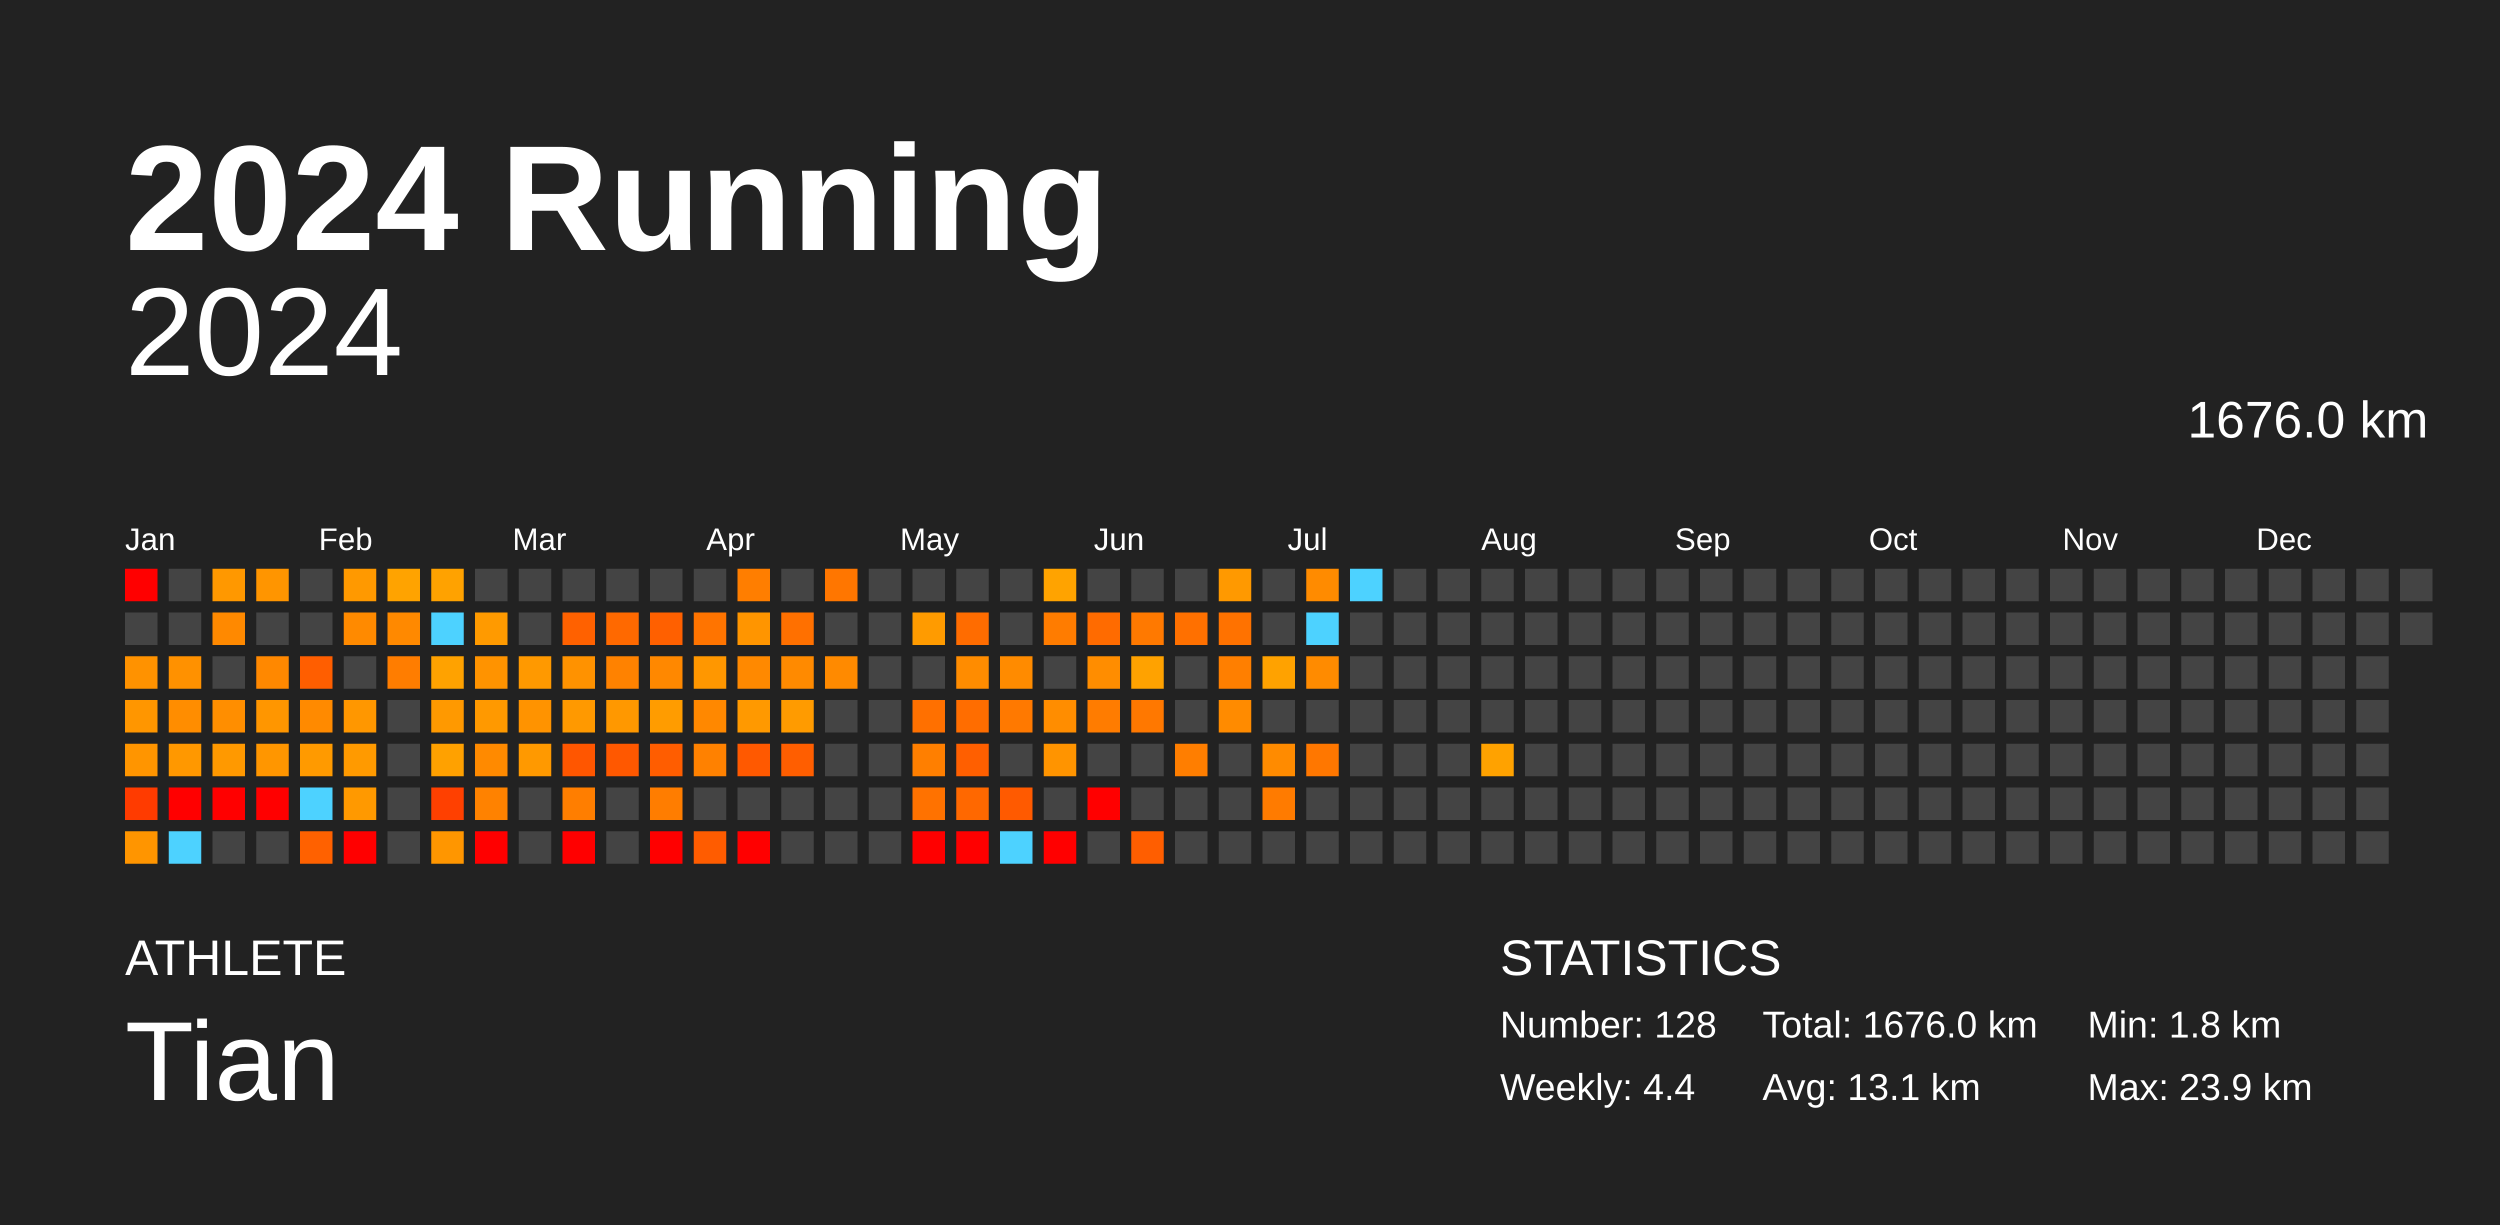
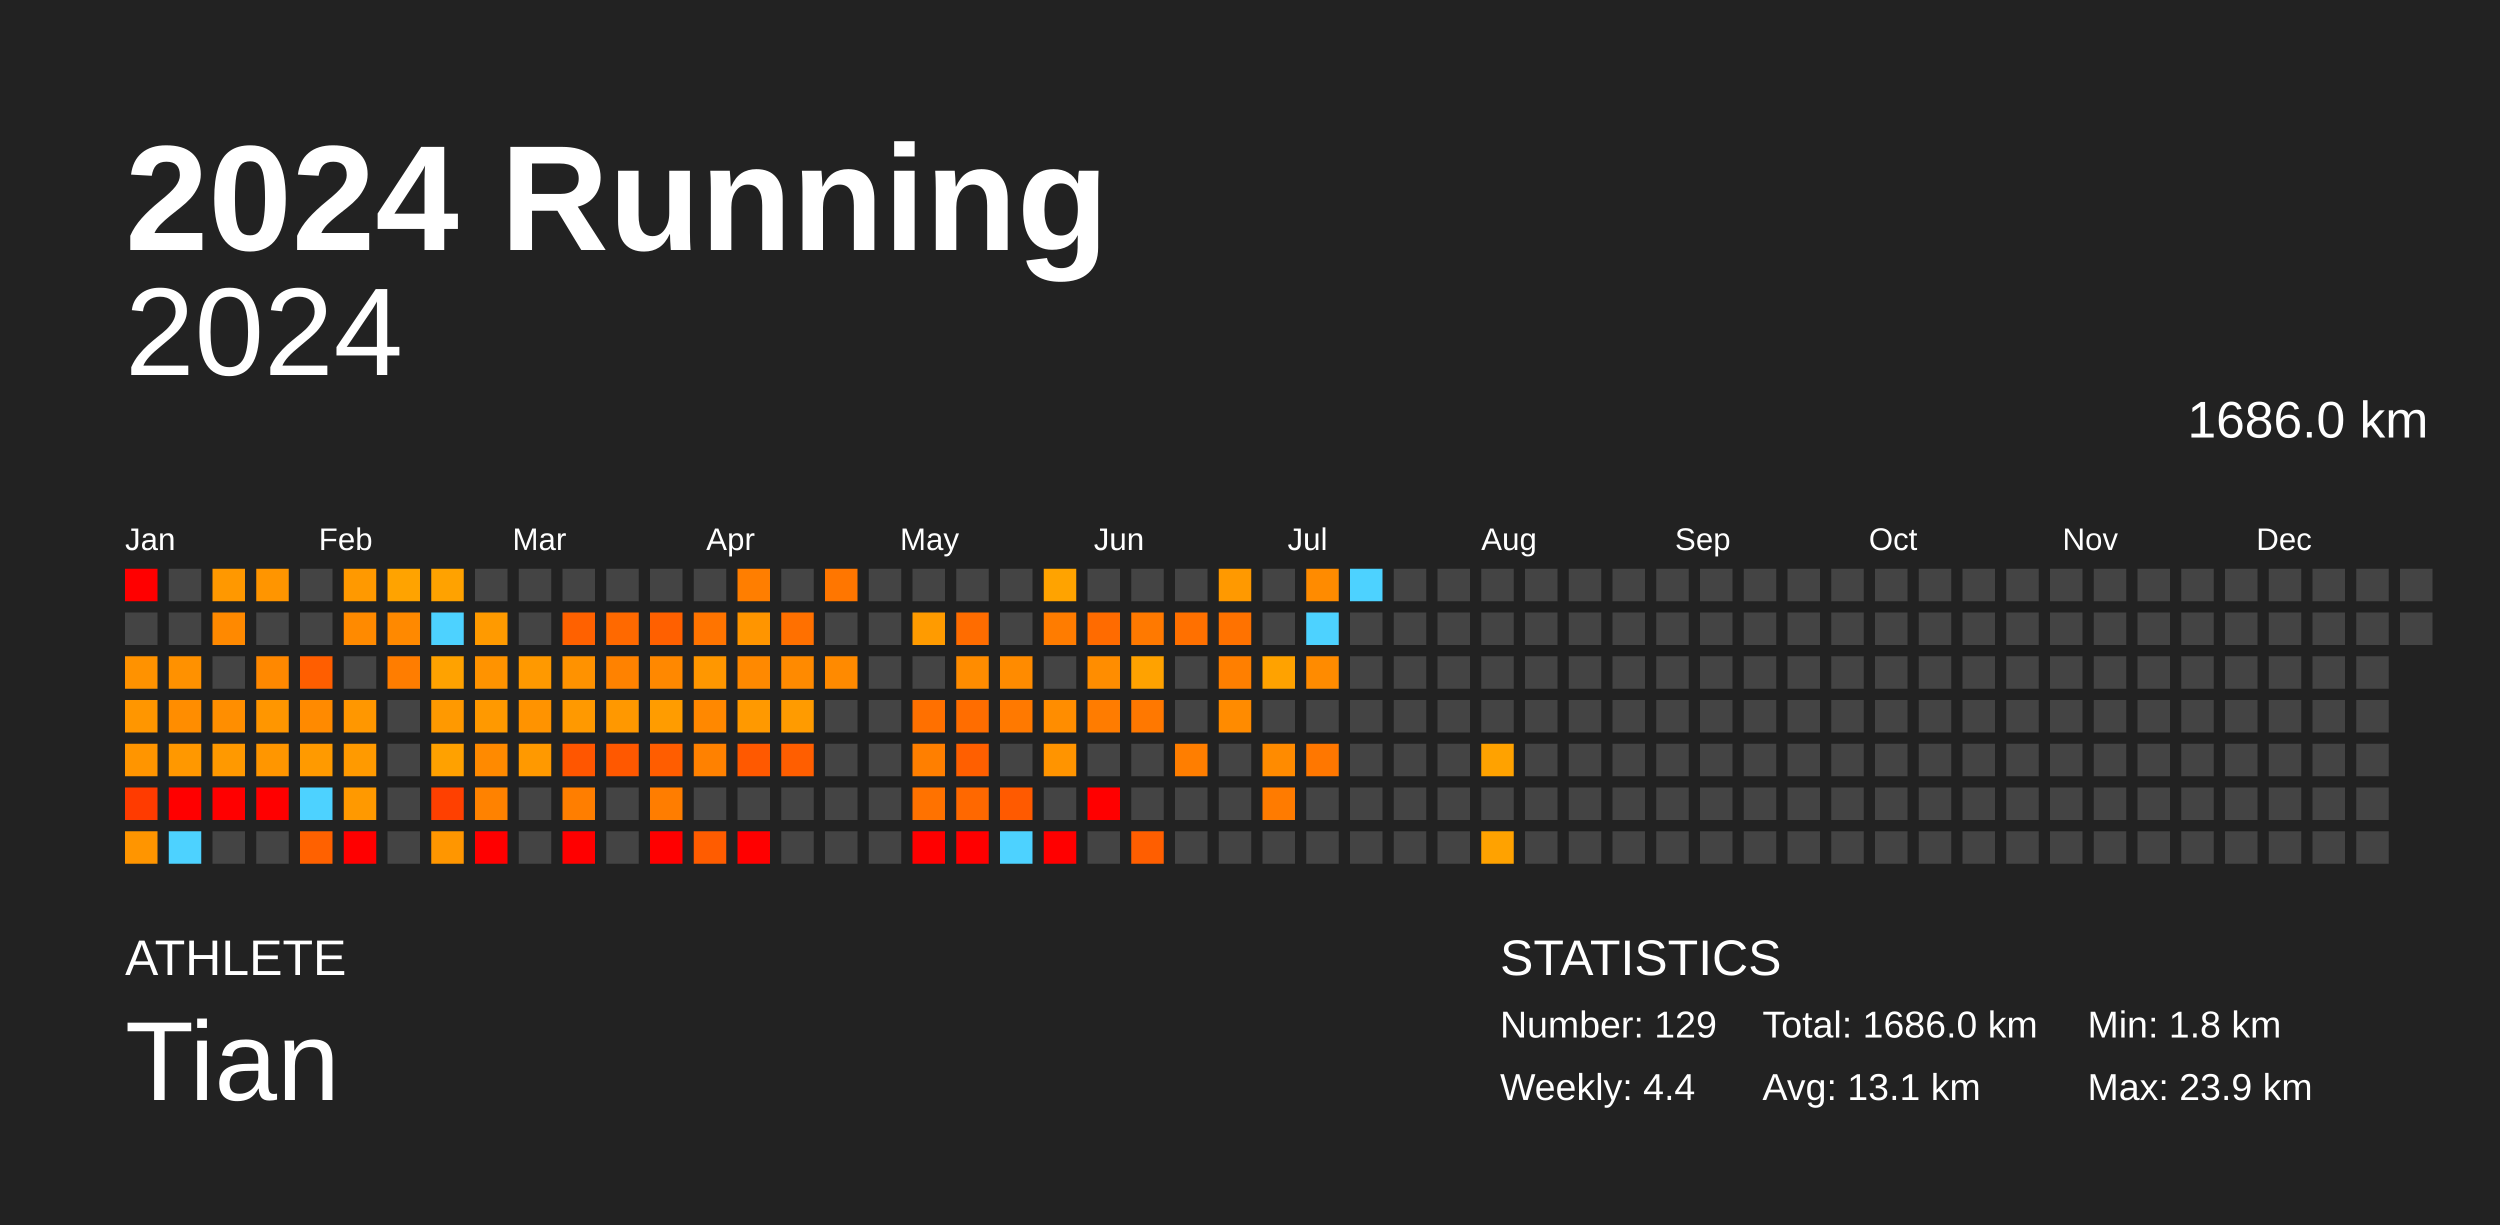
<svg xmlns="http://www.w3.org/2000/svg" baseProfile="full" height="98mm" version="1.1" viewBox="0,0,200,98" width="200mm">
  <defs />
  <rect fill="#222222" height="98" width="200" x="0" y="0" />
  <text fill="#FFFFFF" style="font-size:12px; font-family:Arial; font-weight:bold;" x="10" y="20">2024 Running</text>
  <text fill="#FFFFFF" style="font-size:4px; font-family:Arial" x="10" y="78">ATHLETE</text>
  <text fill="#FFFFFF" style="font-size:9px; font-family:Arial" x="10" y="88">Tian</text>
  <text fill="#FFFFFF" style="font-size:4px; font-family:Arial" x="120" y="78">STATISTICS</text>
-   <text fill="#FFFFFF" style="font-size:3px; font-family:Arial" x="120" y="83">Number: 128</text>
+   <text fill="#FFFFFF" style="font-size:3px; font-family:Arial" x="120" y="83">Number: 129</text>
  <text fill="#FFFFFF" style="font-size:3px; font-family:Arial" x="120" y="88">Weekly: 4.4</text>
-   <text fill="#FFFFFF" style="font-size:3px; font-family:Arial" x="141" y="83">Total: 1676.0 km</text>
+   <text fill="#FFFFFF" style="font-size:3px; font-family:Arial" x="141" y="83">Total: 1686.0 km</text>
  <text fill="#FFFFFF" style="font-size:3px; font-family:Arial" x="141" y="88">Avg: 13.1 km</text>
  <text fill="#FFFFFF" style="font-size:3px; font-family:Arial" x="167" y="83">Min: 1.8 km</text>
  <text fill="#FFFFFF" style="font-size:3px; font-family:Arial" x="167" y="88">Max: 23.9 km</text>
  <text alignment-baseline="hanging" fill="#FFFFFF" style="font-size:10.0px; font-family:Arial;" x="10" y="30">2024</text>
-   <text alignment-baseline="hanging" fill="#FFFFFF" style="font-size:4.125px; font-family:Arial;" x="175" y="35">1676.0 km</text>
+   <text alignment-baseline="hanging" fill="#FFFFFF" style="font-size:4.125px; font-family:Arial;" x="175" y="35">1686.0 km</text>
  <text fill="#FFFFFF" style="font-size:2.5px; font-family:Arial" x="10.0" y="44">Jan</text>
  <text fill="#FFFFFF" style="font-size:2.5px; font-family:Arial" x="25.5" y="44">Feb</text>
  <text fill="#FFFFFF" style="font-size:2.5px; font-family:Arial" x="41.0" y="44">Mar</text>
  <text fill="#FFFFFF" style="font-size:2.5px; font-family:Arial" x="56.5" y="44">Apr</text>
  <text fill="#FFFFFF" style="font-size:2.5px; font-family:Arial" x="72.0" y="44">May</text>
  <text fill="#FFFFFF" style="font-size:2.5px; font-family:Arial" x="87.5" y="44">Jun</text>
  <text fill="#FFFFFF" style="font-size:2.5px; font-family:Arial" x="103.0" y="44">Jul</text>
  <text fill="#FFFFFF" style="font-size:2.5px; font-family:Arial" x="118.5" y="44">Aug</text>
  <text fill="#FFFFFF" style="font-size:2.5px; font-family:Arial" x="134.0" y="44">Sep</text>
  <text fill="#FFFFFF" style="font-size:2.5px; font-family:Arial" x="149.5" y="44">Oct</text>
  <text fill="#FFFFFF" style="font-size:2.5px; font-family:Arial" x="165.0" y="44">Nov</text>
  <text fill="#FFFFFF" style="font-size:2.5px; font-family:Arial" x="180.5" y="44">Dec</text>
  <rect fill="red" height="2.6" width="2.6" x="10.0" y="45.5" />
  <rect fill="#444444" height="2.6" width="2.6" x="10.0" y="49.0" />
  <rect fill="#ff9200" height="2.6" width="2.6" x="10.0" y="52.5" />
  <rect fill="#ff9600" height="2.6" width="2.6" x="10.0" y="56.0" />
  <rect fill="#ff9500" height="2.6" width="2.6" x="10.0" y="59.5" />
  <rect fill="#ff3b00" height="2.6" width="2.6" x="10.0" y="63.0" />
  <rect fill="#ff9500" height="2.6" width="2.6" x="10.0" y="66.5" />
  <rect fill="#444444" height="2.6" width="2.6" x="13.5" y="45.5" />
  <rect fill="#444444" height="2.6" width="2.6" x="13.5" y="49.0" />
  <rect fill="#ff9100" height="2.6" width="2.6" x="13.5" y="52.5" />
  <rect fill="#ff8d00" height="2.6" width="2.6" x="13.5" y="56.0" />
  <rect fill="#ff9800" height="2.6" width="2.6" x="13.5" y="59.5" />
  <rect fill="red" height="2.6" width="2.6" x="13.5" y="63.0" />
  <rect fill="#4dd2ff" height="2.6" width="2.6" x="13.5" y="66.5" />
  <rect fill="#ff9800" height="2.6" width="2.6" x="17.0" y="45.5" />
  <rect fill="#ff8900" height="2.6" width="2.6" x="17.0" y="49.0" />
  <rect fill="#444444" height="2.6" width="2.6" x="17.0" y="52.5" />
  <rect fill="#ff8e00" height="2.6" width="2.6" x="17.0" y="56.0" />
  <rect fill="#ff9900" height="2.6" width="2.6" x="17.0" y="59.5" />
  <rect fill="red" height="2.6" width="2.6" x="17.0" y="63.0" />
  <rect fill="#444444" height="2.6" width="2.6" x="17.0" y="66.5" />
  <rect fill="#ff9500" height="2.6" width="2.6" x="20.5" y="45.5" />
  <rect fill="#444444" height="2.6" width="2.6" x="20.5" y="49.0" />
  <rect fill="#ff8800" height="2.6" width="2.6" x="20.5" y="52.5" />
  <rect fill="#ff9600" height="2.6" width="2.6" x="20.5" y="56.0" />
  <rect fill="#ff9600" height="2.6" width="2.6" x="20.5" y="59.5" />
  <rect fill="red" height="2.6" width="2.6" x="20.5" y="63.0" />
  <rect fill="#444444" height="2.6" width="2.6" x="20.5" y="66.5" />
  <rect fill="#444444" height="2.6" width="2.6" x="24.0" y="45.5" />
  <rect fill="#444444" height="2.6" width="2.6" x="24.0" y="49.0" />
  <rect fill="#ff5e00" height="2.6" width="2.6" x="24.0" y="52.5" />
  <rect fill="#ff8a00" height="2.6" width="2.6" x="24.0" y="56.0" />
  <rect fill="#ff9a00" height="2.6" width="2.6" x="24.0" y="59.5" />
  <rect fill="#4dd2ff" height="2.6" width="2.6" x="24.0" y="63.0" />
  <rect fill="#ff6100" height="2.6" width="2.6" x="24.0" y="66.5" />
  <rect fill="#ff9900" height="2.6" width="2.6" x="27.5" y="45.5" />
  <rect fill="#ff8a00" height="2.6" width="2.6" x="27.5" y="49.0" />
  <rect fill="#444444" height="2.6" width="2.6" x="27.5" y="52.5" />
  <rect fill="#ff9700" height="2.6" width="2.6" x="27.5" y="56.0" />
  <rect fill="#ff9a00" height="2.6" width="2.6" x="27.5" y="59.5" />
  <rect fill="#ff9900" height="2.6" width="2.6" x="27.5" y="63.0" />
  <rect fill="red" height="2.6" width="2.6" x="27.5" y="66.5" />
  <rect fill="#ffa300" height="2.6" width="2.6" x="31.0" y="45.5" />
  <rect fill="#ff8900" height="2.6" width="2.6" x="31.0" y="49.0" />
  <rect fill="#ff7d00" height="2.6" width="2.6" x="31.0" y="52.5" />
  <rect fill="#444444" height="2.6" width="2.6" x="31.0" y="56.0" />
  <rect fill="#444444" height="2.6" width="2.6" x="31.0" y="59.5" />
  <rect fill="#444444" height="2.6" width="2.6" x="31.0" y="63.0" />
  <rect fill="#444444" height="2.6" width="2.6" x="31.0" y="66.5" />
  <rect fill="#ffa200" height="2.6" width="2.6" x="34.5" y="45.5" />
  <rect fill="#4dd2ff" height="2.6" width="2.6" x="34.5" y="49.0" />
  <rect fill="#ffa200" height="2.6" width="2.6" x="34.5" y="52.5" />
  <rect fill="#ff9900" height="2.6" width="2.6" x="34.5" y="56.0" />
  <rect fill="#ffa100" height="2.6" width="2.6" x="34.5" y="59.5" />
  <rect fill="#ff4000" height="2.6" width="2.6" x="34.5" y="63.0" />
  <rect fill="#ff9600" height="2.6" width="2.6" x="34.5" y="66.5" />
  <rect fill="#444444" height="2.6" width="2.6" x="38.0" y="45.5" />
  <rect fill="#ff9a00" height="2.6" width="2.6" x="38.0" y="49.0" />
  <rect fill="#ff9300" height="2.6" width="2.6" x="38.0" y="52.5" />
  <rect fill="#ff9900" height="2.6" width="2.6" x="38.0" y="56.0" />
  <rect fill="#ff8a00" height="2.6" width="2.6" x="38.0" y="59.5" />
  <rect fill="#ff8200" height="2.6" width="2.6" x="38.0" y="63.0" />
  <rect fill="red" height="2.6" width="2.6" x="38.0" y="66.5" />
  <rect fill="#444444" height="2.6" width="2.6" x="41.5" y="45.5" />
  <rect fill="#444444" height="2.6" width="2.6" x="41.5" y="49.0" />
  <rect fill="#ff9900" height="2.6" width="2.6" x="41.5" y="52.5" />
  <rect fill="#ff9300" height="2.6" width="2.6" x="41.5" y="56.0" />
  <rect fill="#ff9900" height="2.6" width="2.6" x="41.5" y="59.5" />
  <rect fill="#444444" height="2.6" width="2.6" x="41.5" y="63.0" />
  <rect fill="#444444" height="2.6" width="2.6" x="41.5" y="66.5" />
  <rect fill="#444444" height="2.6" width="2.6" x="45.0" y="45.5" />
  <rect fill="#ff6100" height="2.6" width="2.6" x="45.0" y="49.0" />
  <rect fill="#ff9200" height="2.6" width="2.6" x="45.0" y="52.5" />
  <rect fill="#ff9900" height="2.6" width="2.6" x="45.0" y="56.0" />
  <rect fill="#ff5600" height="2.6" width="2.6" x="45.0" y="59.5" />
  <rect fill="#ff7e00" height="2.6" width="2.6" x="45.0" y="63.0" />
  <rect fill="red" height="2.6" width="2.6" x="45.0" y="66.5" />
  <rect fill="#444444" height="2.6" width="2.6" x="48.5" y="45.5" />
  <rect fill="#ff6900" height="2.6" width="2.6" x="48.5" y="49.0" />
  <rect fill="#ff8200" height="2.6" width="2.6" x="48.5" y="52.5" />
  <rect fill="#ff9800" height="2.6" width="2.6" x="48.5" y="56.0" />
  <rect fill="#ff5800" height="2.6" width="2.6" x="48.5" y="59.5" />
  <rect fill="#444444" height="2.6" width="2.6" x="48.5" y="63.0" />
  <rect fill="#444444" height="2.6" width="2.6" x="48.5" y="66.5" />
  <rect fill="#444444" height="2.6" width="2.6" x="52.0" y="45.5" />
  <rect fill="#ff6000" height="2.6" width="2.6" x="52.0" y="49.0" />
  <rect fill="#ff8800" height="2.6" width="2.6" x="52.0" y="52.5" />
  <rect fill="#ff9c00" height="2.6" width="2.6" x="52.0" y="56.0" />
  <rect fill="#ff5d00" height="2.6" width="2.6" x="52.0" y="59.5" />
  <rect fill="#ff7d00" height="2.6" width="2.6" x="52.0" y="63.0" />
  <rect fill="red" height="2.6" width="2.6" x="52.0" y="66.5" />
  <rect fill="#444444" height="2.6" width="2.6" x="55.5" y="45.5" />
  <rect fill="#ff7400" height="2.6" width="2.6" x="55.5" y="49.0" />
  <rect fill="#ff9700" height="2.6" width="2.6" x="55.5" y="52.5" />
  <rect fill="#ff8800" height="2.6" width="2.6" x="55.5" y="56.0" />
  <rect fill="#ff8100" height="2.6" width="2.6" x="55.5" y="59.5" />
  <rect fill="#444444" height="2.6" width="2.6" x="55.5" y="63.0" />
  <rect fill="#ff5c00" height="2.6" width="2.6" x="55.5" y="66.5" />
  <rect fill="#ff7e00" height="2.6" width="2.6" x="59.0" y="45.5" />
  <rect fill="#ff9500" height="2.6" width="2.6" x="59.0" y="49.0" />
  <rect fill="#ff8900" height="2.6" width="2.6" x="59.0" y="52.5" />
  <rect fill="#ff9900" height="2.6" width="2.6" x="59.0" y="56.0" />
  <rect fill="#ff5900" height="2.6" width="2.6" x="59.0" y="59.5" />
  <rect fill="#444444" height="2.6" width="2.6" x="59.0" y="63.0" />
  <rect fill="red" height="2.6" width="2.6" x="59.0" y="66.5" />
  <rect fill="#444444" height="2.6" width="2.6" x="62.5" y="45.5" />
  <rect fill="#ff7000" height="2.6" width="2.6" x="62.5" y="49.0" />
  <rect fill="#ff8a00" height="2.6" width="2.6" x="62.5" y="52.5" />
  <rect fill="#ff9b00" height="2.6" width="2.6" x="62.5" y="56.0" />
  <rect fill="#ff5e00" height="2.6" width="2.6" x="62.5" y="59.5" />
  <rect fill="#444444" height="2.6" width="2.6" x="62.5" y="63.0" />
  <rect fill="#444444" height="2.6" width="2.6" x="62.5" y="66.5" />
  <rect fill="#ff7600" height="2.6" width="2.6" x="66.0" y="45.5" />
  <rect fill="#444444" height="2.6" width="2.6" x="66.0" y="49.0" />
  <rect fill="#ff8a00" height="2.6" width="2.6" x="66.0" y="52.5" />
  <rect fill="#444444" height="2.6" width="2.6" x="66.0" y="56.0" />
  <rect fill="#444444" height="2.6" width="2.6" x="66.0" y="59.5" />
  <rect fill="#444444" height="2.6" width="2.6" x="66.0" y="63.0" />
  <rect fill="#444444" height="2.6" width="2.6" x="66.0" y="66.5" />
  <rect fill="#444444" height="2.6" width="2.6" x="69.5" y="45.5" />
  <rect fill="#444444" height="2.6" width="2.6" x="69.5" y="49.0" />
  <rect fill="#444444" height="2.6" width="2.6" x="69.5" y="52.5" />
  <rect fill="#444444" height="2.6" width="2.6" x="69.5" y="56.0" />
  <rect fill="#444444" height="2.6" width="2.6" x="69.5" y="59.5" />
  <rect fill="#444444" height="2.6" width="2.6" x="69.5" y="63.0" />
  <rect fill="#444444" height="2.6" width="2.6" x="69.5" y="66.5" />
  <rect fill="#444444" height="2.6" width="2.6" x="73.0" y="45.5" />
  <rect fill="#ff9b00" height="2.6" width="2.6" x="73.0" y="49.0" />
  <rect fill="#444444" height="2.6" width="2.6" x="73.0" y="52.5" />
  <rect fill="#ff7000" height="2.6" width="2.6" x="73.0" y="56.0" />
  <rect fill="#ff7f00" height="2.6" width="2.6" x="73.0" y="59.5" />
  <rect fill="#ff7200" height="2.6" width="2.6" x="73.0" y="63.0" />
  <rect fill="red" height="2.6" width="2.6" x="73.0" y="66.5" />
  <rect fill="#444444" height="2.6" width="2.6" x="76.5" y="45.5" />
  <rect fill="#ff6c00" height="2.6" width="2.6" x="76.5" y="49.0" />
  <rect fill="#ff8c00" height="2.6" width="2.6" x="76.5" y="52.5" />
  <rect fill="#ff6d00" height="2.6" width="2.6" x="76.5" y="56.0" />
  <rect fill="#ff5f00" height="2.6" width="2.6" x="76.5" y="59.5" />
  <rect fill="#ff6800" height="2.6" width="2.6" x="76.5" y="63.0" />
  <rect fill="red" height="2.6" width="2.6" x="76.5" y="66.5" />
  <rect fill="#444444" height="2.6" width="2.6" x="80.0" y="45.5" />
  <rect fill="#444444" height="2.6" width="2.6" x="80.0" y="49.0" />
  <rect fill="#ff8b00" height="2.6" width="2.6" x="80.0" y="52.5" />
  <rect fill="#ff7900" height="2.6" width="2.6" x="80.0" y="56.0" />
  <rect fill="#444444" height="2.6" width="2.6" x="80.0" y="59.5" />
  <rect fill="#ff5a00" height="2.6" width="2.6" x="80.0" y="63.0" />
  <rect fill="#4dd2ff" height="2.6" width="2.6" x="80.0" y="66.5" />
  <rect fill="#ffa300" height="2.6" width="2.6" x="83.5" y="45.5" />
  <rect fill="#ff7c00" height="2.6" width="2.6" x="83.5" y="49.0" />
  <rect fill="#444444" height="2.6" width="2.6" x="83.5" y="52.5" />
  <rect fill="#ff8d00" height="2.6" width="2.6" x="83.5" y="56.0" />
  <rect fill="#ff9400" height="2.6" width="2.6" x="83.5" y="59.5" />
  <rect fill="#444444" height="2.6" width="2.6" x="83.5" y="63.0" />
  <rect fill="red" height="2.6" width="2.6" x="83.5" y="66.5" />
  <rect fill="#444444" height="2.6" width="2.6" x="87.0" y="45.5" />
  <rect fill="#ff6b00" height="2.6" width="2.6" x="87.0" y="49.0" />
  <rect fill="#ff8d00" height="2.6" width="2.6" x="87.0" y="52.5" />
  <rect fill="#ff7c00" height="2.6" width="2.6" x="87.0" y="56.0" />
  <rect fill="#444444" height="2.6" width="2.6" x="87.0" y="59.5" />
  <rect fill="red" height="2.6" width="2.6" x="87.0" y="63.0" />
  <rect fill="#444444" height="2.6" width="2.6" x="87.0" y="66.5" />
  <rect fill="#444444" height="2.6" width="2.6" x="90.5" y="45.5" />
  <rect fill="#ff7900" height="2.6" width="2.6" x="90.5" y="49.0" />
  <rect fill="#ffa200" height="2.6" width="2.6" x="90.5" y="52.5" />
  <rect fill="#ff7800" height="2.6" width="2.6" x="90.5" y="56.0" />
  <rect fill="#444444" height="2.6" width="2.6" x="90.5" y="59.5" />
  <rect fill="#444444" height="2.6" width="2.6" x="90.5" y="63.0" />
  <rect fill="#ff5e00" height="2.6" width="2.6" x="90.5" y="66.5" />
  <rect fill="#444444" height="2.6" width="2.6" x="94.0" y="45.5" />
  <rect fill="#ff7000" height="2.6" width="2.6" x="94.0" y="49.0" />
  <rect fill="#444444" height="2.6" width="2.6" x="94.0" y="52.5" />
  <rect fill="#444444" height="2.6" width="2.6" x="94.0" y="56.0" />
  <rect fill="#ff7e00" height="2.6" width="2.6" x="94.0" y="59.5" />
  <rect fill="#444444" height="2.6" width="2.6" x="94.0" y="63.0" />
  <rect fill="#444444" height="2.6" width="2.6" x="94.0" y="66.5" />
  <rect fill="#ff9900" height="2.6" width="2.6" x="97.5" y="45.5" />
  <rect fill="#ff7200" height="2.6" width="2.6" x="97.5" y="49.0" />
  <rect fill="#ff7f00" height="2.6" width="2.6" x="97.5" y="52.5" />
  <rect fill="#ff8b00" height="2.6" width="2.6" x="97.5" y="56.0" />
  <rect fill="#444444" height="2.6" width="2.6" x="97.5" y="59.5" />
  <rect fill="#444444" height="2.6" width="2.6" x="97.5" y="63.0" />
  <rect fill="#444444" height="2.6" width="2.6" x="97.5" y="66.5" />
  <rect fill="#444444" height="2.6" width="2.6" x="101.0" y="45.5" />
  <rect fill="#444444" height="2.6" width="2.6" x="101.0" y="49.0" />
  <rect fill="#ffa200" height="2.6" width="2.6" x="101.0" y="52.5" />
  <rect fill="#444444" height="2.6" width="2.6" x="101.0" y="56.0" />
  <rect fill="#ff8b00" height="2.6" width="2.6" x="101.0" y="59.5" />
  <rect fill="#ff7b00" height="2.6" width="2.6" x="101.0" y="63.0" />
  <rect fill="#444444" height="2.6" width="2.6" x="101.0" y="66.5" />
  <rect fill="#ff8b00" height="2.6" width="2.6" x="104.5" y="45.5" />
  <rect fill="#4dd2ff" height="2.6" width="2.6" x="104.5" y="49.0" />
  <rect fill="#ff8b00" height="2.6" width="2.6" x="104.5" y="52.5" />
  <rect fill="#444444" height="2.6" width="2.6" x="104.5" y="56.0" />
  <rect fill="#ff7700" height="2.6" width="2.6" x="104.5" y="59.5" />
  <rect fill="#444444" height="2.6" width="2.6" x="104.5" y="63.0" />
  <rect fill="#444444" height="2.6" width="2.6" x="104.5" y="66.5" />
  <rect fill="#4dd2ff" height="2.6" width="2.6" x="108.0" y="45.5" />
  <rect fill="#444444" height="2.6" width="2.6" x="108.0" y="49.0" />
  <rect fill="#444444" height="2.6" width="2.6" x="108.0" y="52.5" />
  <rect fill="#444444" height="2.6" width="2.6" x="108.0" y="56.0" />
  <rect fill="#444444" height="2.6" width="2.6" x="108.0" y="59.5" />
  <rect fill="#444444" height="2.6" width="2.6" x="108.0" y="63.0" />
  <rect fill="#444444" height="2.6" width="2.6" x="108.0" y="66.5" />
  <rect fill="#444444" height="2.6" width="2.6" x="111.5" y="45.5" />
  <rect fill="#444444" height="2.6" width="2.6" x="111.5" y="49.0" />
  <rect fill="#444444" height="2.6" width="2.6" x="111.5" y="52.5" />
  <rect fill="#444444" height="2.6" width="2.6" x="111.5" y="56.0" />
  <rect fill="#444444" height="2.6" width="2.6" x="111.5" y="59.5" />
  <rect fill="#444444" height="2.6" width="2.6" x="111.5" y="63.0" />
  <rect fill="#444444" height="2.6" width="2.6" x="111.5" y="66.5" />
  <rect fill="#444444" height="2.6" width="2.6" x="115.0" y="45.5" />
  <rect fill="#444444" height="2.6" width="2.6" x="115.0" y="49.0" />
  <rect fill="#444444" height="2.6" width="2.6" x="115.0" y="52.5" />
  <rect fill="#444444" height="2.6" width="2.6" x="115.0" y="56.0" />
  <rect fill="#444444" height="2.6" width="2.6" x="115.0" y="59.5" />
  <rect fill="#444444" height="2.6" width="2.6" x="115.0" y="63.0" />
  <rect fill="#444444" height="2.6" width="2.6" x="115.0" y="66.5" />
  <rect fill="#444444" height="2.6" width="2.6" x="118.5" y="45.5" />
  <rect fill="#444444" height="2.6" width="2.6" x="118.5" y="49.0" />
  <rect fill="#444444" height="2.6" width="2.6" x="118.5" y="52.5" />
  <rect fill="#444444" height="2.6" width="2.6" x="118.5" y="56.0" />
  <rect fill="#ffa200" height="2.6" width="2.6" x="118.5" y="59.5" />
  <rect fill="#444444" height="2.6" width="2.6" x="118.5" y="63.0" />
-   <rect fill="#444444" height="2.6" width="2.6" x="118.5" y="66.5" />
+   <rect fill="#ffa200" height="2.6" width="2.6" x="118.5" y="66.5" />
  <rect fill="#444444" height="2.6" width="2.6" x="122.0" y="45.5" />
  <rect fill="#444444" height="2.6" width="2.6" x="122.0" y="49.0" />
  <rect fill="#444444" height="2.6" width="2.6" x="122.0" y="52.5" />
  <rect fill="#444444" height="2.6" width="2.6" x="122.0" y="56.0" />
  <rect fill="#444444" height="2.6" width="2.6" x="122.0" y="59.5" />
  <rect fill="#444444" height="2.6" width="2.6" x="122.0" y="63.0" />
  <rect fill="#444444" height="2.6" width="2.6" x="122.0" y="66.5" />
  <rect fill="#444444" height="2.6" width="2.6" x="125.5" y="45.5" />
  <rect fill="#444444" height="2.6" width="2.6" x="125.5" y="49.0" />
  <rect fill="#444444" height="2.6" width="2.6" x="125.5" y="52.5" />
  <rect fill="#444444" height="2.6" width="2.6" x="125.5" y="56.0" />
  <rect fill="#444444" height="2.6" width="2.6" x="125.5" y="59.5" />
  <rect fill="#444444" height="2.6" width="2.6" x="125.5" y="63.0" />
  <rect fill="#444444" height="2.6" width="2.6" x="125.5" y="66.5" />
  <rect fill="#444444" height="2.6" width="2.6" x="129.0" y="45.5" />
  <rect fill="#444444" height="2.6" width="2.6" x="129.0" y="49.0" />
  <rect fill="#444444" height="2.6" width="2.6" x="129.0" y="52.5" />
  <rect fill="#444444" height="2.6" width="2.6" x="129.0" y="56.0" />
  <rect fill="#444444" height="2.6" width="2.6" x="129.0" y="59.5" />
  <rect fill="#444444" height="2.6" width="2.6" x="129.0" y="63.0" />
  <rect fill="#444444" height="2.6" width="2.6" x="129.0" y="66.5" />
  <rect fill="#444444" height="2.6" width="2.6" x="132.5" y="45.5" />
  <rect fill="#444444" height="2.6" width="2.6" x="132.5" y="49.0" />
  <rect fill="#444444" height="2.6" width="2.6" x="132.5" y="52.5" />
  <rect fill="#444444" height="2.6" width="2.6" x="132.5" y="56.0" />
  <rect fill="#444444" height="2.6" width="2.6" x="132.5" y="59.5" />
  <rect fill="#444444" height="2.6" width="2.6" x="132.5" y="63.0" />
  <rect fill="#444444" height="2.6" width="2.6" x="132.5" y="66.5" />
  <rect fill="#444444" height="2.6" width="2.6" x="136.0" y="45.5" />
  <rect fill="#444444" height="2.6" width="2.6" x="136.0" y="49.0" />
  <rect fill="#444444" height="2.6" width="2.6" x="136.0" y="52.5" />
  <rect fill="#444444" height="2.6" width="2.6" x="136.0" y="56.0" />
  <rect fill="#444444" height="2.6" width="2.6" x="136.0" y="59.5" />
  <rect fill="#444444" height="2.6" width="2.6" x="136.0" y="63.0" />
  <rect fill="#444444" height="2.6" width="2.6" x="136.0" y="66.5" />
  <rect fill="#444444" height="2.6" width="2.6" x="139.5" y="45.5" />
  <rect fill="#444444" height="2.6" width="2.6" x="139.5" y="49.0" />
  <rect fill="#444444" height="2.6" width="2.6" x="139.5" y="52.5" />
  <rect fill="#444444" height="2.6" width="2.6" x="139.5" y="56.0" />
  <rect fill="#444444" height="2.6" width="2.6" x="139.5" y="59.5" />
  <rect fill="#444444" height="2.6" width="2.6" x="139.5" y="63.0" />
  <rect fill="#444444" height="2.6" width="2.6" x="139.5" y="66.5" />
  <rect fill="#444444" height="2.6" width="2.6" x="143.0" y="45.5" />
  <rect fill="#444444" height="2.6" width="2.6" x="143.0" y="49.0" />
  <rect fill="#444444" height="2.6" width="2.6" x="143.0" y="52.5" />
  <rect fill="#444444" height="2.6" width="2.6" x="143.0" y="56.0" />
  <rect fill="#444444" height="2.6" width="2.6" x="143.0" y="59.5" />
  <rect fill="#444444" height="2.6" width="2.6" x="143.0" y="63.0" />
  <rect fill="#444444" height="2.6" width="2.6" x="143.0" y="66.5" />
  <rect fill="#444444" height="2.6" width="2.6" x="146.5" y="45.5" />
  <rect fill="#444444" height="2.6" width="2.6" x="146.5" y="49.0" />
  <rect fill="#444444" height="2.6" width="2.6" x="146.5" y="52.5" />
  <rect fill="#444444" height="2.6" width="2.6" x="146.5" y="56.0" />
  <rect fill="#444444" height="2.6" width="2.6" x="146.5" y="59.5" />
  <rect fill="#444444" height="2.6" width="2.6" x="146.5" y="63.0" />
  <rect fill="#444444" height="2.6" width="2.6" x="146.5" y="66.5" />
  <rect fill="#444444" height="2.6" width="2.6" x="150.0" y="45.5" />
  <rect fill="#444444" height="2.6" width="2.6" x="150.0" y="49.0" />
  <rect fill="#444444" height="2.6" width="2.6" x="150.0" y="52.5" />
  <rect fill="#444444" height="2.6" width="2.6" x="150.0" y="56.0" />
  <rect fill="#444444" height="2.6" width="2.6" x="150.0" y="59.5" />
  <rect fill="#444444" height="2.6" width="2.6" x="150.0" y="63.0" />
  <rect fill="#444444" height="2.6" width="2.6" x="150.0" y="66.5" />
  <rect fill="#444444" height="2.6" width="2.6" x="153.5" y="45.5" />
  <rect fill="#444444" height="2.6" width="2.6" x="153.5" y="49.0" />
  <rect fill="#444444" height="2.6" width="2.6" x="153.5" y="52.5" />
  <rect fill="#444444" height="2.6" width="2.6" x="153.5" y="56.0" />
  <rect fill="#444444" height="2.6" width="2.6" x="153.5" y="59.5" />
  <rect fill="#444444" height="2.6" width="2.6" x="153.5" y="63.0" />
  <rect fill="#444444" height="2.6" width="2.6" x="153.5" y="66.5" />
  <rect fill="#444444" height="2.6" width="2.6" x="157.0" y="45.5" />
  <rect fill="#444444" height="2.6" width="2.6" x="157.0" y="49.0" />
  <rect fill="#444444" height="2.6" width="2.6" x="157.0" y="52.5" />
  <rect fill="#444444" height="2.6" width="2.6" x="157.0" y="56.0" />
  <rect fill="#444444" height="2.6" width="2.6" x="157.0" y="59.5" />
  <rect fill="#444444" height="2.6" width="2.6" x="157.0" y="63.0" />
  <rect fill="#444444" height="2.6" width="2.6" x="157.0" y="66.5" />
  <rect fill="#444444" height="2.6" width="2.6" x="160.5" y="45.5" />
  <rect fill="#444444" height="2.6" width="2.6" x="160.5" y="49.0" />
  <rect fill="#444444" height="2.6" width="2.6" x="160.5" y="52.5" />
  <rect fill="#444444" height="2.6" width="2.6" x="160.5" y="56.0" />
  <rect fill="#444444" height="2.6" width="2.6" x="160.5" y="59.5" />
  <rect fill="#444444" height="2.6" width="2.6" x="160.5" y="63.0" />
  <rect fill="#444444" height="2.6" width="2.6" x="160.5" y="66.5" />
  <rect fill="#444444" height="2.6" width="2.6" x="164.0" y="45.5" />
  <rect fill="#444444" height="2.6" width="2.6" x="164.0" y="49.0" />
  <rect fill="#444444" height="2.6" width="2.6" x="164.0" y="52.5" />
  <rect fill="#444444" height="2.6" width="2.6" x="164.0" y="56.0" />
  <rect fill="#444444" height="2.6" width="2.6" x="164.0" y="59.5" />
  <rect fill="#444444" height="2.6" width="2.6" x="164.0" y="63.0" />
  <rect fill="#444444" height="2.6" width="2.6" x="164.0" y="66.5" />
  <rect fill="#444444" height="2.6" width="2.6" x="167.5" y="45.5" />
  <rect fill="#444444" height="2.6" width="2.6" x="167.5" y="49.0" />
  <rect fill="#444444" height="2.6" width="2.6" x="167.5" y="52.5" />
  <rect fill="#444444" height="2.6" width="2.6" x="167.5" y="56.0" />
  <rect fill="#444444" height="2.6" width="2.6" x="167.5" y="59.5" />
  <rect fill="#444444" height="2.6" width="2.6" x="167.5" y="63.0" />
  <rect fill="#444444" height="2.6" width="2.6" x="167.5" y="66.5" />
  <rect fill="#444444" height="2.6" width="2.6" x="171.0" y="45.5" />
  <rect fill="#444444" height="2.6" width="2.6" x="171.0" y="49.0" />
  <rect fill="#444444" height="2.6" width="2.6" x="171.0" y="52.5" />
  <rect fill="#444444" height="2.6" width="2.6" x="171.0" y="56.0" />
  <rect fill="#444444" height="2.6" width="2.6" x="171.0" y="59.5" />
  <rect fill="#444444" height="2.6" width="2.6" x="171.0" y="63.0" />
  <rect fill="#444444" height="2.6" width="2.6" x="171.0" y="66.5" />
  <rect fill="#444444" height="2.6" width="2.6" x="174.5" y="45.5" />
  <rect fill="#444444" height="2.6" width="2.6" x="174.5" y="49.0" />
  <rect fill="#444444" height="2.6" width="2.6" x="174.5" y="52.5" />
  <rect fill="#444444" height="2.6" width="2.6" x="174.5" y="56.0" />
  <rect fill="#444444" height="2.6" width="2.6" x="174.5" y="59.5" />
  <rect fill="#444444" height="2.6" width="2.6" x="174.5" y="63.0" />
  <rect fill="#444444" height="2.6" width="2.6" x="174.5" y="66.5" />
  <rect fill="#444444" height="2.6" width="2.6" x="178.0" y="45.5" />
  <rect fill="#444444" height="2.6" width="2.6" x="178.0" y="49.0" />
  <rect fill="#444444" height="2.6" width="2.6" x="178.0" y="52.5" />
  <rect fill="#444444" height="2.6" width="2.6" x="178.0" y="56.0" />
  <rect fill="#444444" height="2.6" width="2.6" x="178.0" y="59.5" />
  <rect fill="#444444" height="2.6" width="2.6" x="178.0" y="63.0" />
  <rect fill="#444444" height="2.6" width="2.6" x="178.0" y="66.5" />
  <rect fill="#444444" height="2.6" width="2.6" x="181.5" y="45.5" />
  <rect fill="#444444" height="2.6" width="2.6" x="181.5" y="49.0" />
  <rect fill="#444444" height="2.6" width="2.6" x="181.5" y="52.5" />
  <rect fill="#444444" height="2.6" width="2.6" x="181.5" y="56.0" />
  <rect fill="#444444" height="2.6" width="2.6" x="181.5" y="59.5" />
  <rect fill="#444444" height="2.6" width="2.6" x="181.5" y="63.0" />
  <rect fill="#444444" height="2.6" width="2.6" x="181.5" y="66.5" />
  <rect fill="#444444" height="2.6" width="2.6" x="185.0" y="45.5" />
  <rect fill="#444444" height="2.6" width="2.6" x="185.0" y="49.0" />
  <rect fill="#444444" height="2.6" width="2.6" x="185.0" y="52.5" />
  <rect fill="#444444" height="2.6" width="2.6" x="185.0" y="56.0" />
  <rect fill="#444444" height="2.6" width="2.6" x="185.0" y="59.5" />
  <rect fill="#444444" height="2.6" width="2.6" x="185.0" y="63.0" />
  <rect fill="#444444" height="2.6" width="2.6" x="185.0" y="66.5" />
  <rect fill="#444444" height="2.6" width="2.6" x="188.5" y="45.5" />
  <rect fill="#444444" height="2.6" width="2.6" x="188.5" y="49.0" />
  <rect fill="#444444" height="2.6" width="2.6" x="188.5" y="52.5" />
  <rect fill="#444444" height="2.6" width="2.6" x="188.5" y="56.0" />
  <rect fill="#444444" height="2.6" width="2.6" x="188.5" y="59.5" />
  <rect fill="#444444" height="2.6" width="2.6" x="188.5" y="63.0" />
  <rect fill="#444444" height="2.6" width="2.6" x="188.5" y="66.5" />
  <rect fill="#444444" height="2.6" width="2.6" x="192.0" y="45.5" />
  <rect fill="#444444" height="2.6" width="2.6" x="192.0" y="49.0" />
</svg>
